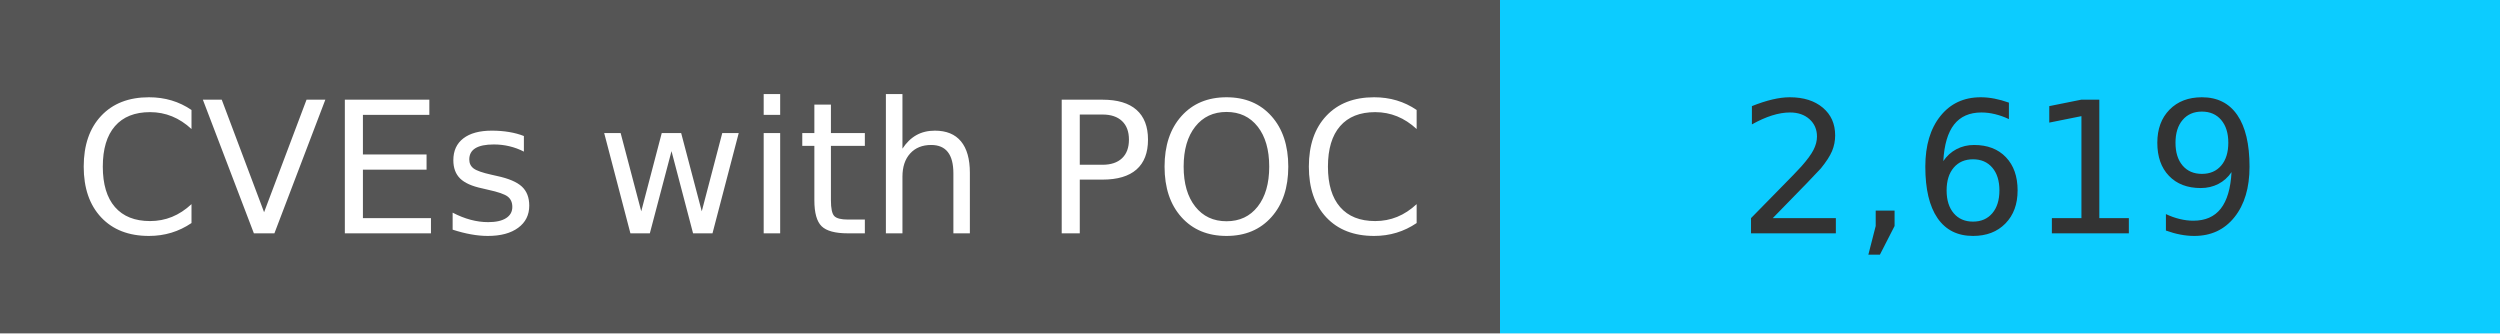
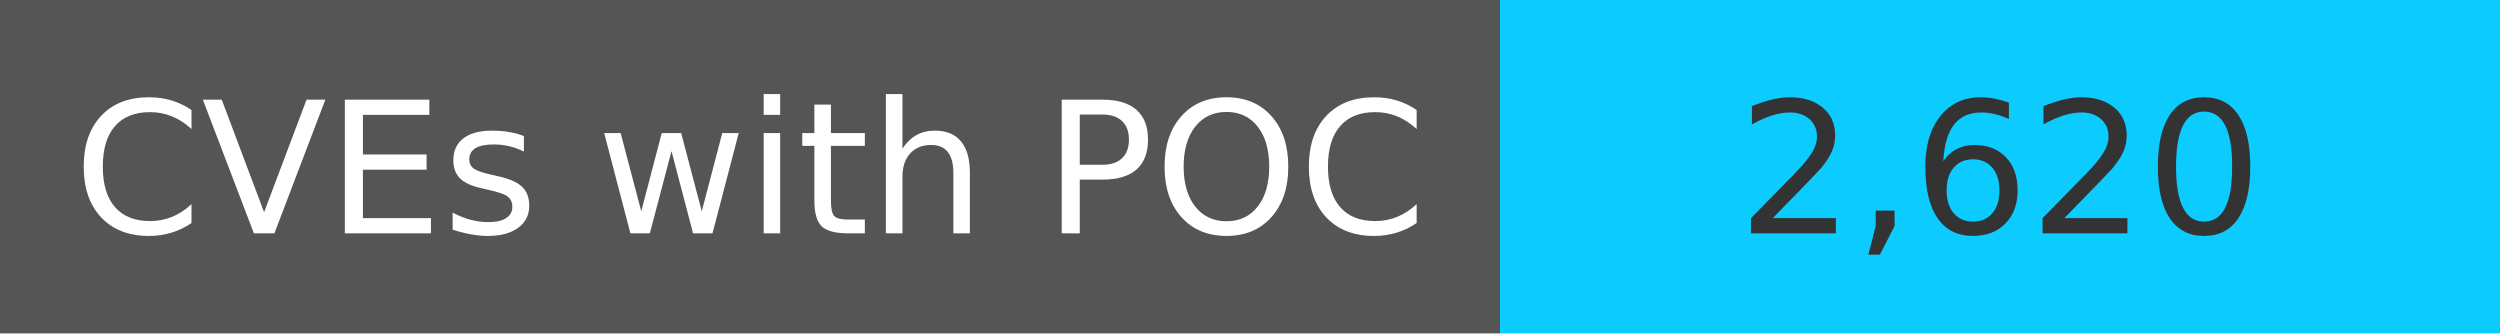
<svg xmlns="http://www.w3.org/2000/svg" width="150" height="20" role="img">
  <linearGradient id="s" x2="0" y2="100%">
    <stop offset="0" stop-color="#bbb" stop-opacity=".1" />
    <stop offset="1" stop-opacity=".1" />
  </linearGradient>
  <g>
    <rect width="90" height="20" fill="#555" />
    <rect x="90" width="267" height="20" fill="#0cccff" />
  </g>
  <g fill="#fff" text-anchor="middle" font-family="Verdana,Geneva,DejaVu Sans,sans-serif" text-rendering="geometricPrecision" font-size="110">
    <text x="450" y="140" transform="scale(.1)" fill="#fff">
            CVEs with POC
        </text>
    <text x="1200" y="140" transform="scale(.1)" fill="#333">
-             2,619
+             2,620
        </text>
  </g>
</svg>
